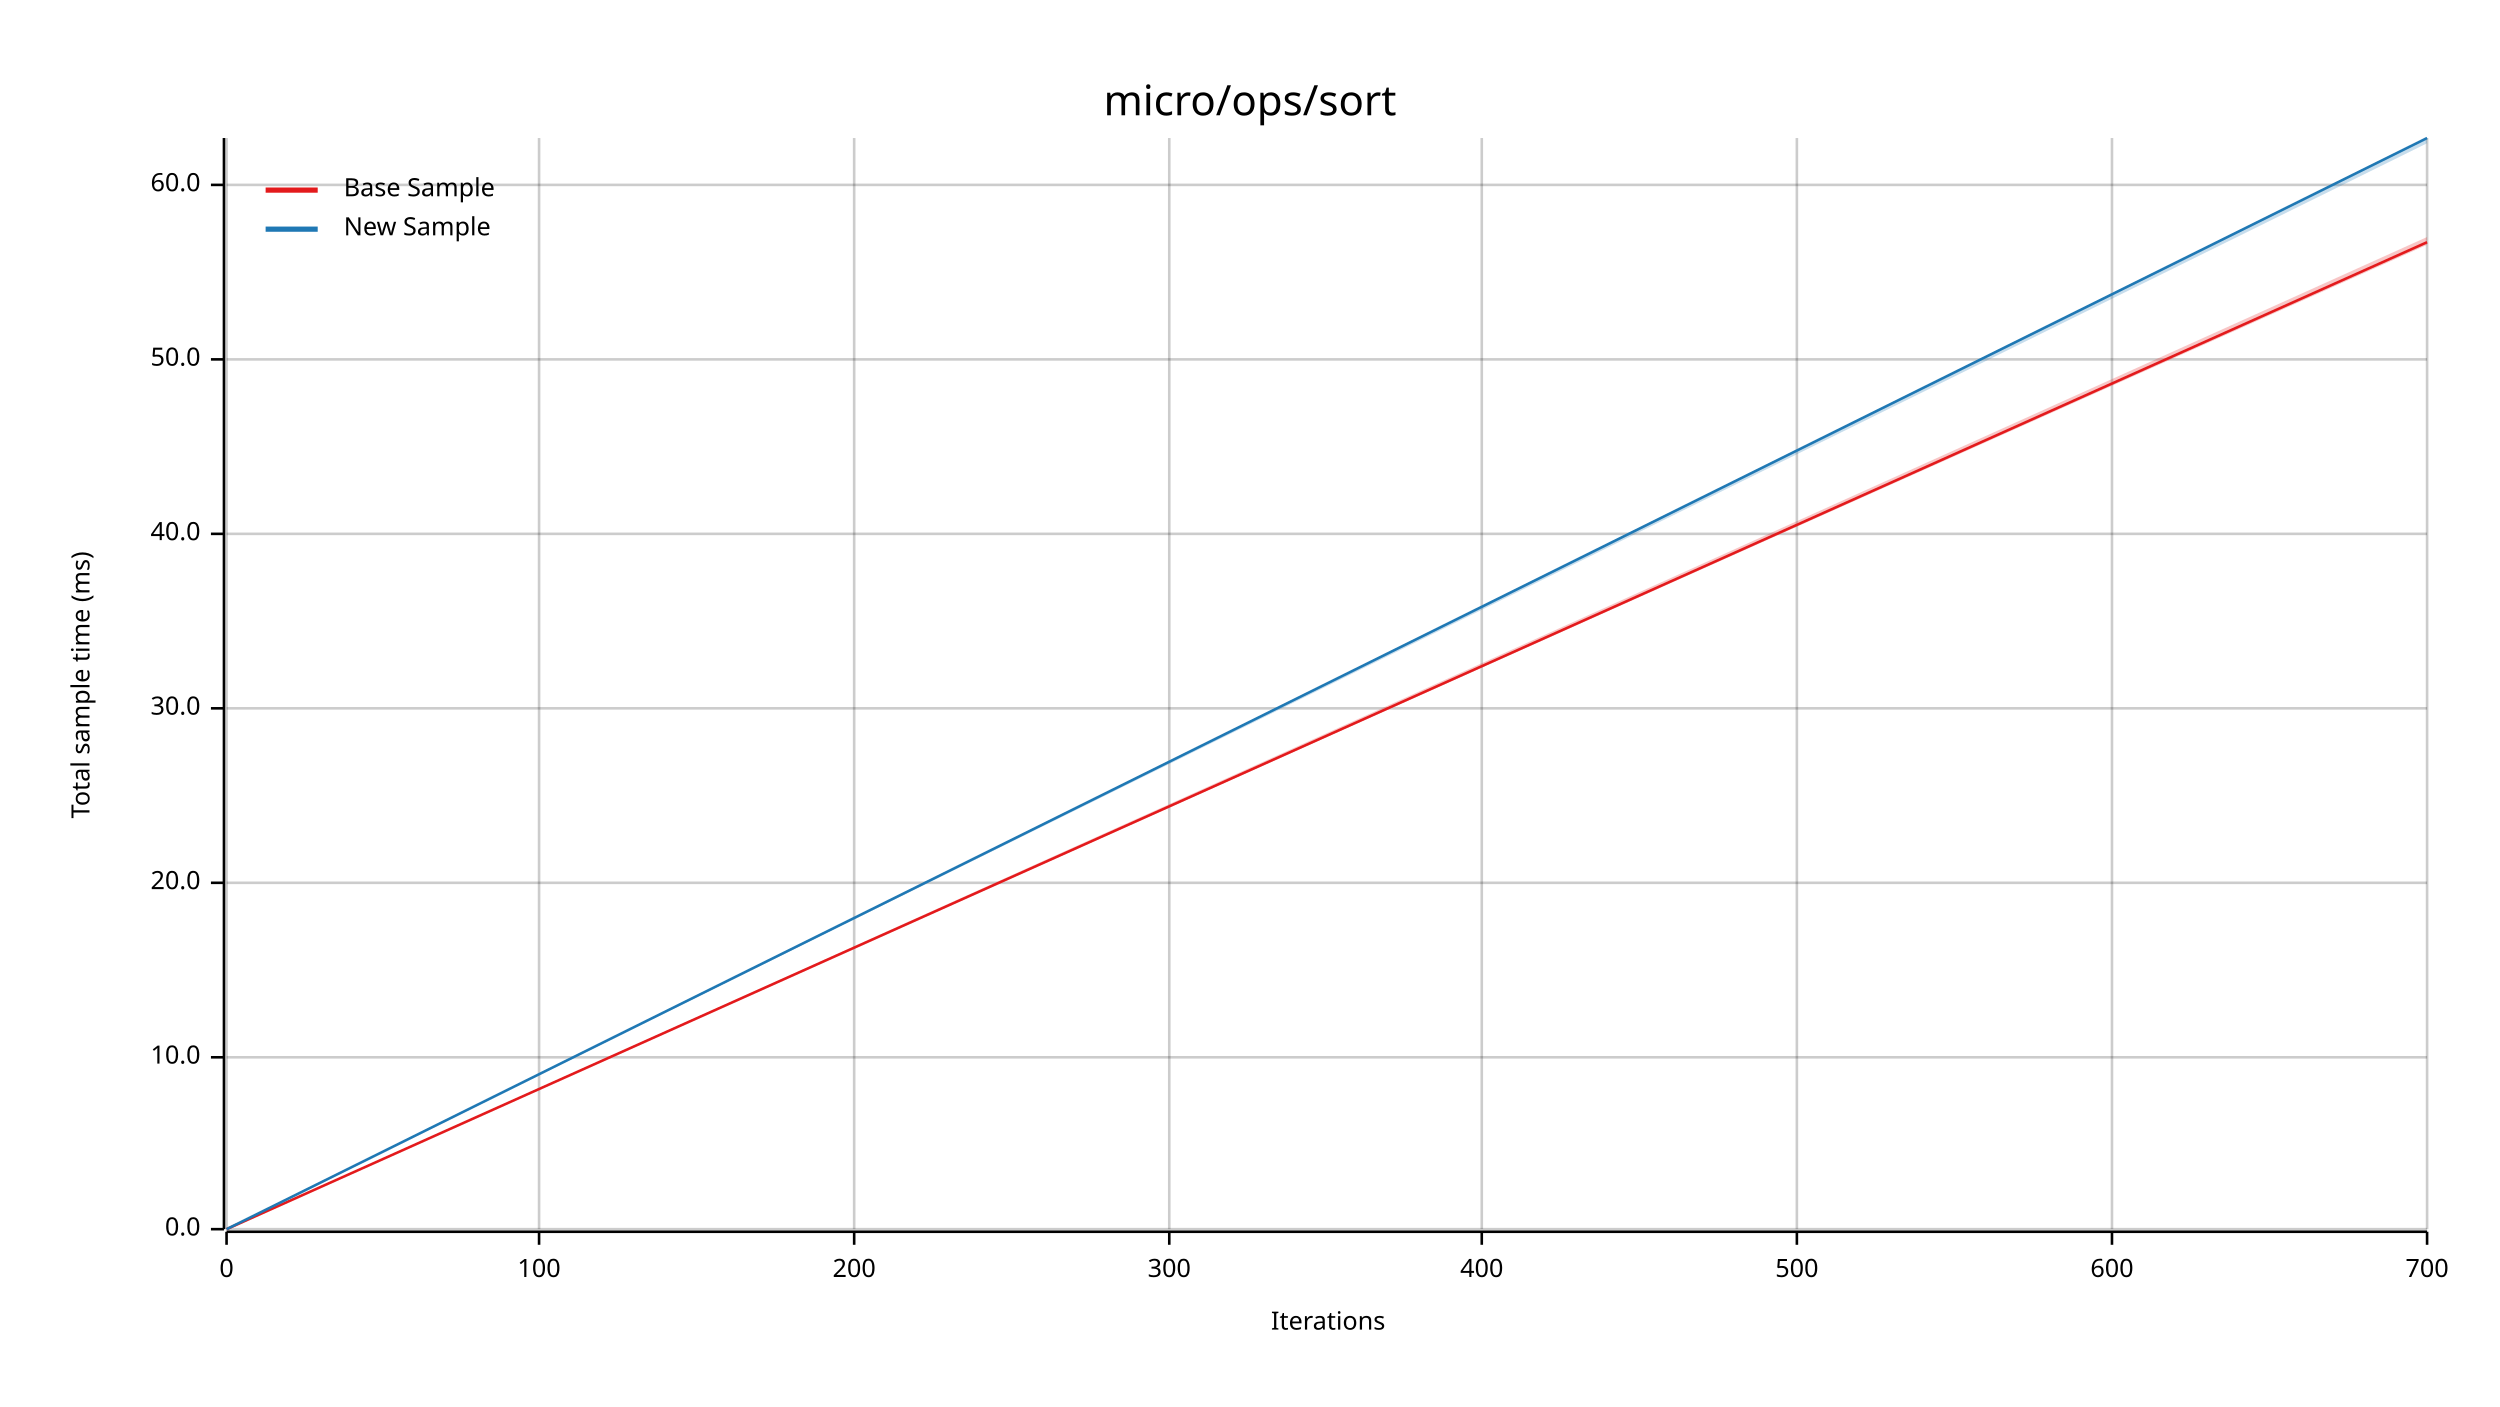
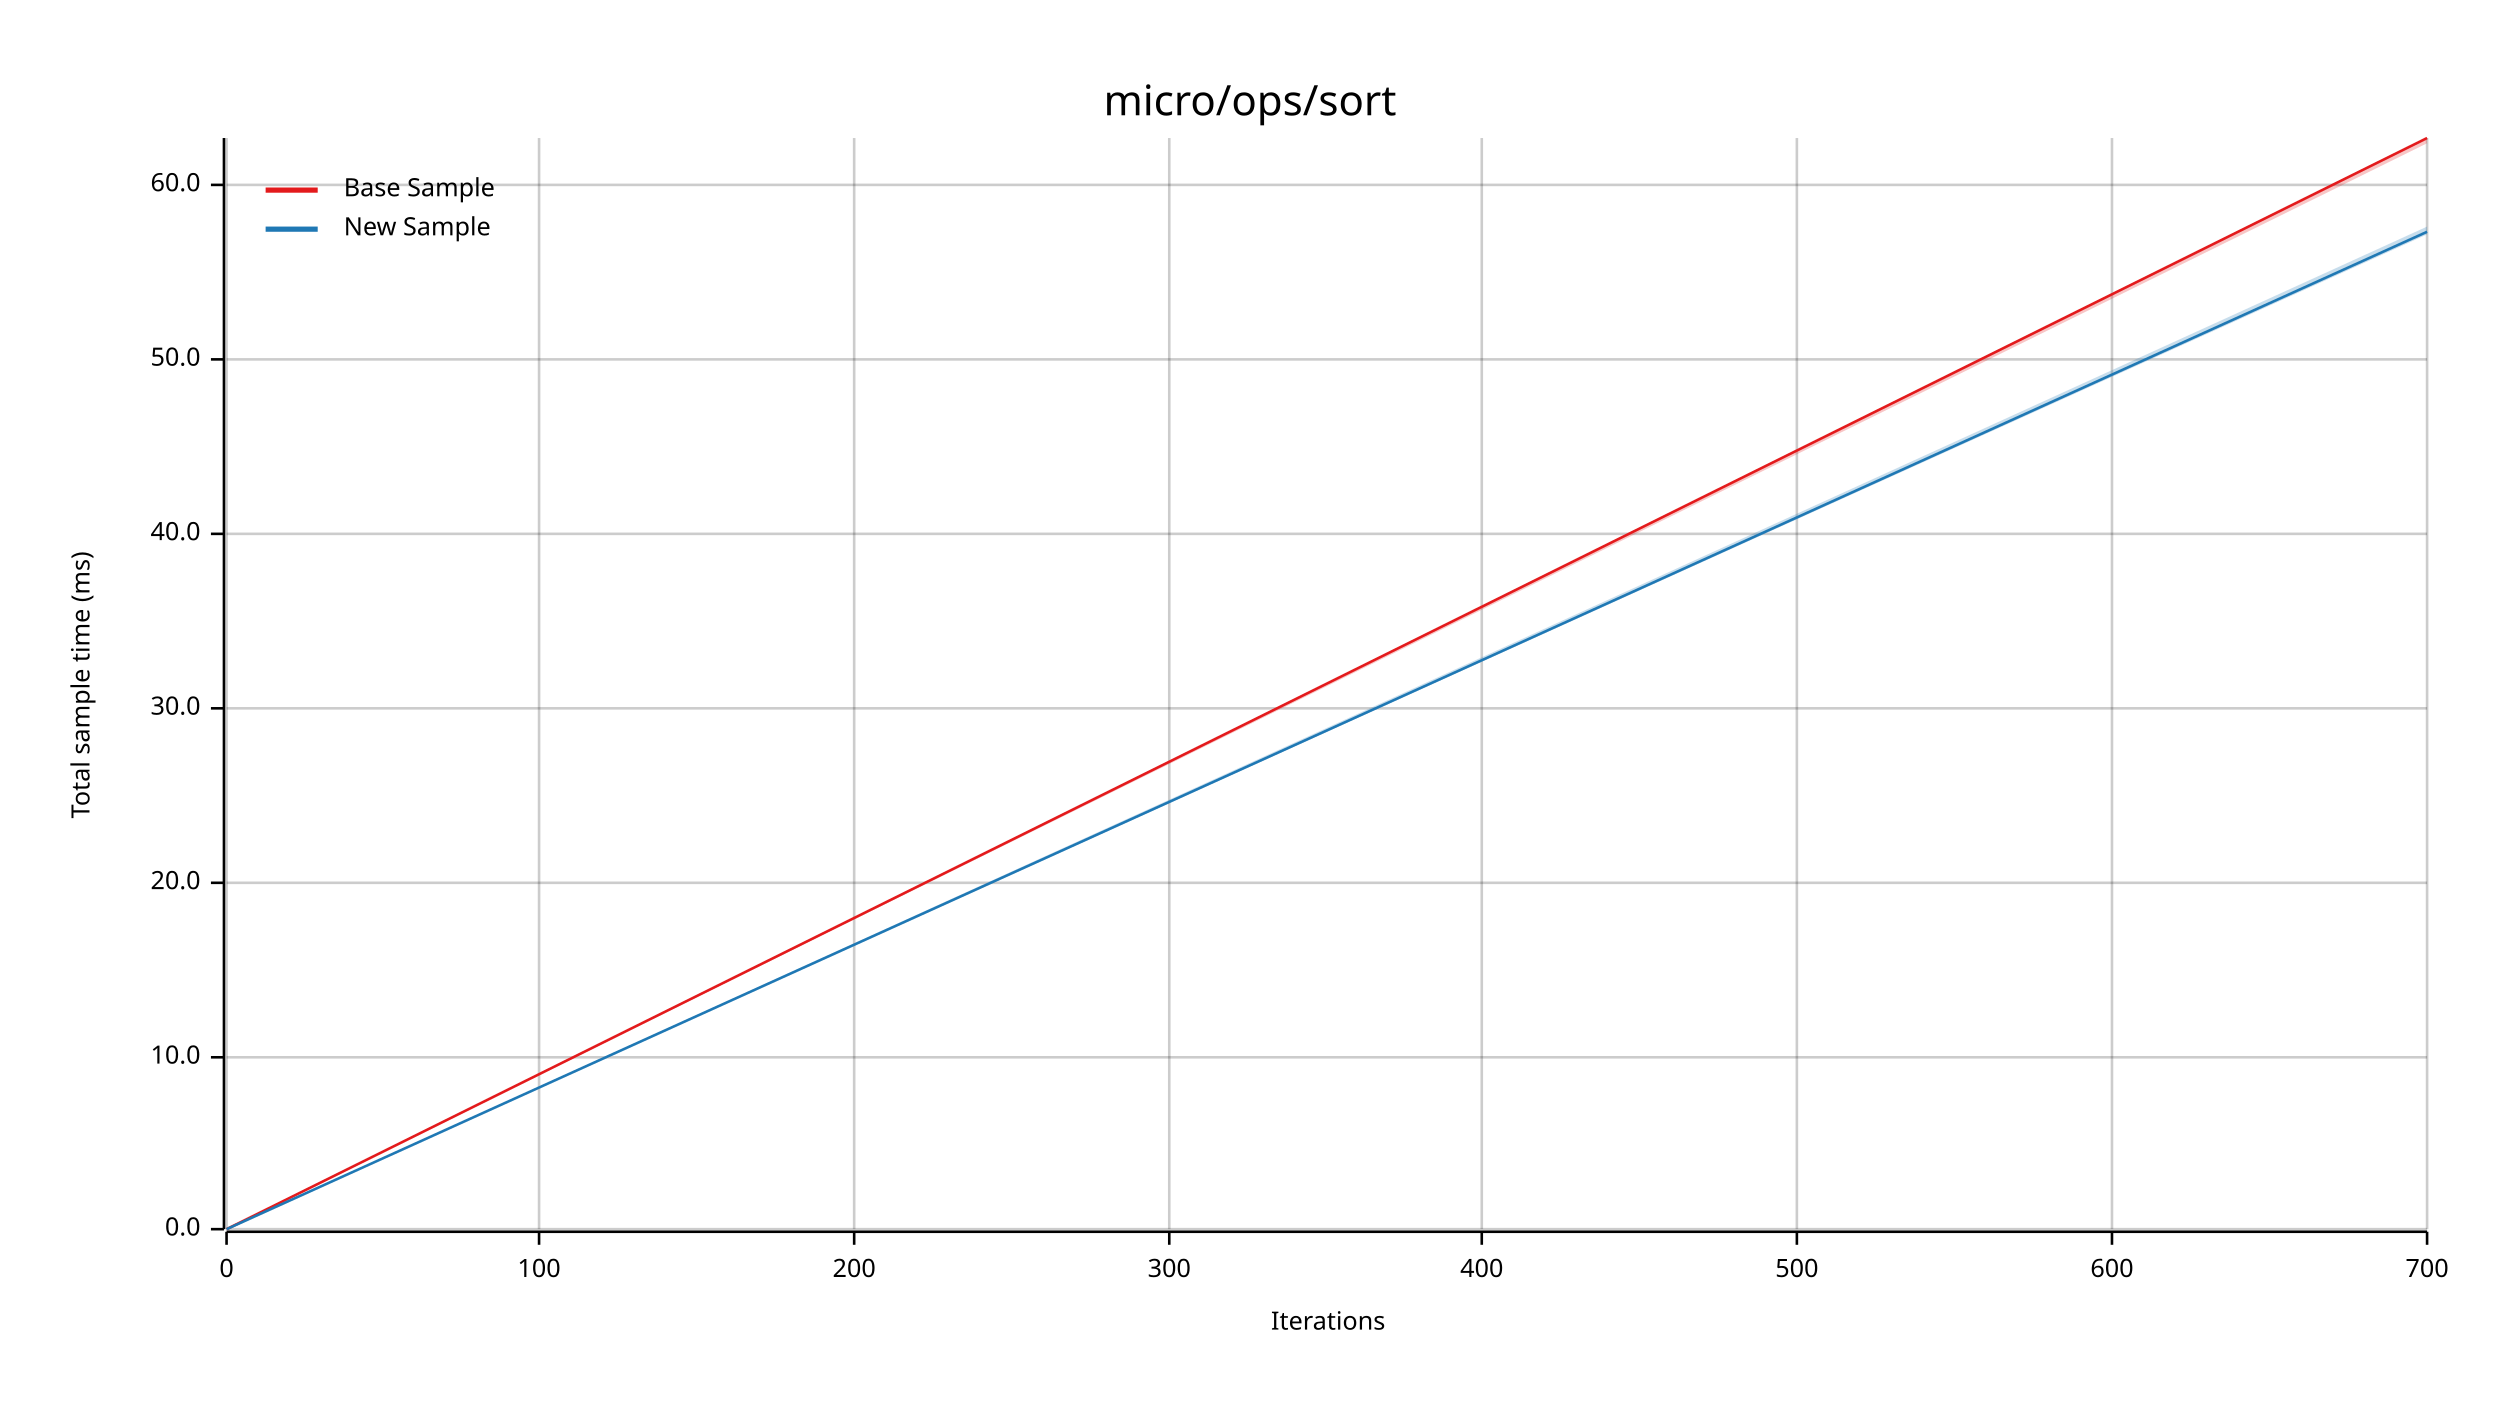
<svg xmlns="http://www.w3.org/2000/svg" width="960" height="540" viewBox="0 0 960 540">
  <text x="480" y="32" dy="0.76em" text-anchor="middle" font-family="sans-serif" font-size="16.129" opacity="1" fill="#000000">
micro/ops/sort
</text>
  <text x="27" y="263" dy="0.76em" text-anchor="middle" font-family="sans-serif" font-size="9.677" opacity="1" fill="#000000" transform="rotate(270, 27, 263)">
Total sample time (ms)
</text>
  <text x="510" y="513" dy="-0.5ex" text-anchor="middle" font-family="sans-serif" font-size="9.677" opacity="1" fill="#000000">
Iterations
</text>
  <line opacity="0.2" stroke="#000000" stroke-width="1" x1="87" y1="472" x2="87" y2="53" />
  <line opacity="0.2" stroke="#000000" stroke-width="1" x1="207" y1="472" x2="207" y2="53" />
  <line opacity="0.2" stroke="#000000" stroke-width="1" x1="328" y1="472" x2="328" y2="53" />
  <line opacity="0.2" stroke="#000000" stroke-width="1" x1="449" y1="472" x2="449" y2="53" />
  <line opacity="0.2" stroke="#000000" stroke-width="1" x1="569" y1="472" x2="569" y2="53" />
  <line opacity="0.2" stroke="#000000" stroke-width="1" x1="690" y1="472" x2="690" y2="53" />
  <line opacity="0.2" stroke="#000000" stroke-width="1" x1="811" y1="472" x2="811" y2="53" />
  <line opacity="0.2" stroke="#000000" stroke-width="1" x1="932" y1="472" x2="932" y2="53" />
  <line opacity="0.2" stroke="#000000" stroke-width="1" x1="87" y1="472" x2="932" y2="472" />
  <line opacity="0.2" stroke="#000000" stroke-width="1" x1="87" y1="406" x2="932" y2="406" />
  <line opacity="0.2" stroke="#000000" stroke-width="1" x1="87" y1="339" x2="932" y2="339" />
  <line opacity="0.2" stroke="#000000" stroke-width="1" x1="87" y1="272" x2="932" y2="272" />
  <line opacity="0.2" stroke="#000000" stroke-width="1" x1="87" y1="205" x2="932" y2="205" />
  <line opacity="0.2" stroke="#000000" stroke-width="1" x1="87" y1="138" x2="932" y2="138" />
  <line opacity="0.2" stroke="#000000" stroke-width="1" x1="87" y1="71" x2="932" y2="71" />
  <polyline fill="none" opacity="1" stroke="#000000" stroke-width="1" points="86,53 86,472 " />
  <text x="77" y="472" dy="0.5ex" text-anchor="end" font-family="sans-serif" font-size="9.677" opacity="1" fill="#000000">
0.0
</text>
  <polyline fill="none" opacity="1" stroke="#000000" stroke-width="1" points="81,472 86,472 " />
  <text x="77" y="406" dy="0.5ex" text-anchor="end" font-family="sans-serif" font-size="9.677" opacity="1" fill="#000000">
10.0
</text>
  <polyline fill="none" opacity="1" stroke="#000000" stroke-width="1" points="81,406 86,406 " />
  <text x="77" y="339" dy="0.5ex" text-anchor="end" font-family="sans-serif" font-size="9.677" opacity="1" fill="#000000">
20.0
</text>
  <polyline fill="none" opacity="1" stroke="#000000" stroke-width="1" points="81,339 86,339 " />
  <text x="77" y="272" dy="0.5ex" text-anchor="end" font-family="sans-serif" font-size="9.677" opacity="1" fill="#000000">
30.0
</text>
  <polyline fill="none" opacity="1" stroke="#000000" stroke-width="1" points="81,272 86,272 " />
  <text x="77" y="205" dy="0.5ex" text-anchor="end" font-family="sans-serif" font-size="9.677" opacity="1" fill="#000000">
40.0
</text>
  <polyline fill="none" opacity="1" stroke="#000000" stroke-width="1" points="81,205 86,205 " />
  <text x="77" y="138" dy="0.5ex" text-anchor="end" font-family="sans-serif" font-size="9.677" opacity="1" fill="#000000">
50.0
</text>
  <polyline fill="none" opacity="1" stroke="#000000" stroke-width="1" points="81,138 86,138 " />
  <text x="77" y="71" dy="0.5ex" text-anchor="end" font-family="sans-serif" font-size="9.677" opacity="1" fill="#000000">
60.0
</text>
  <polyline fill="none" opacity="1" stroke="#000000" stroke-width="1" points="81,71 86,71 " />
  <polyline fill="none" opacity="1" stroke="#000000" stroke-width="1" points="87,473 932,473 " />
  <text x="87" y="483" dy="0.76em" text-anchor="middle" font-family="sans-serif" font-size="9.677" opacity="1" fill="#000000">
0
</text>
  <polyline fill="none" opacity="1" stroke="#000000" stroke-width="1" points="87,473 87,478 " />
  <text x="207" y="483" dy="0.76em" text-anchor="middle" font-family="sans-serif" font-size="9.677" opacity="1" fill="#000000">
100
</text>
  <polyline fill="none" opacity="1" stroke="#000000" stroke-width="1" points="207,473 207,478 " />
  <text x="328" y="483" dy="0.76em" text-anchor="middle" font-family="sans-serif" font-size="9.677" opacity="1" fill="#000000">
200
</text>
  <polyline fill="none" opacity="1" stroke="#000000" stroke-width="1" points="328,473 328,478 " />
  <text x="449" y="483" dy="0.76em" text-anchor="middle" font-family="sans-serif" font-size="9.677" opacity="1" fill="#000000">
300
</text>
  <polyline fill="none" opacity="1" stroke="#000000" stroke-width="1" points="449,473 449,478 " />
  <text x="569" y="483" dy="0.76em" text-anchor="middle" font-family="sans-serif" font-size="9.677" opacity="1" fill="#000000">
400
</text>
  <polyline fill="none" opacity="1" stroke="#000000" stroke-width="1" points="569,473 569,478 " />
  <text x="690" y="483" dy="0.76em" text-anchor="middle" font-family="sans-serif" font-size="9.677" opacity="1" fill="#000000">
500
</text>
  <polyline fill="none" opacity="1" stroke="#000000" stroke-width="1" points="690,473 690,478 " />
  <text x="811" y="483" dy="0.76em" text-anchor="middle" font-family="sans-serif" font-size="9.677" opacity="1" fill="#000000">
600
</text>
  <polyline fill="none" opacity="1" stroke="#000000" stroke-width="1" points="811,473 811,478 " />
  <text x="932" y="483" dy="0.76em" text-anchor="middle" font-family="sans-serif" font-size="9.677" opacity="1" fill="#000000">
700
</text>
  <polyline fill="none" opacity="1" stroke="#000000" stroke-width="1" points="932,473 932,478 " />
-   <polyline fill="none" opacity="1" stroke="#E31A1C" stroke-width="1" points="87,472 932,93 " />
-   <polygon opacity="0.25" fill="#E31A1C" points="87,472 932,94 932,91 " />
-   <polyline fill="none" opacity="1" stroke="#1F78B4" stroke-width="1" points="87,472 932,53 " />
-   <polygon opacity="0.25" fill="#1F78B4" points="87,472 932,55 932,53 " />
+   <polyline fill="none" opacity="1" stroke="#E31A1C" stroke-width="1" points="87,472 932,53 " />
+   <polygon opacity="0.25" fill="#E31A1C" points="87,472 932,55 932,53 " />
+   <polyline fill="none" opacity="1" stroke="#1F78B4" stroke-width="1" points="87,472 932,89 " />
+   <polygon opacity="0.25" fill="#1F78B4" points="87,472 932,90 932,87 " />
  <text x="132" y="68" dy="0.76em" text-anchor="start" font-family="sans-serif" font-size="9.677" opacity="1" fill="#000000">
Base Sample
</text>
  <text x="132" y="83" dy="0.76em" text-anchor="start" font-family="sans-serif" font-size="9.677" opacity="1" fill="#000000">
New Sample
</text>
  <polyline fill="none" opacity="1" stroke="#E31A1C" stroke-width="2" points="102,73 122,73 " />
  <polyline fill="none" opacity="1" stroke="#1F78B4" stroke-width="2" points="102,88 122,88 " />
</svg>
